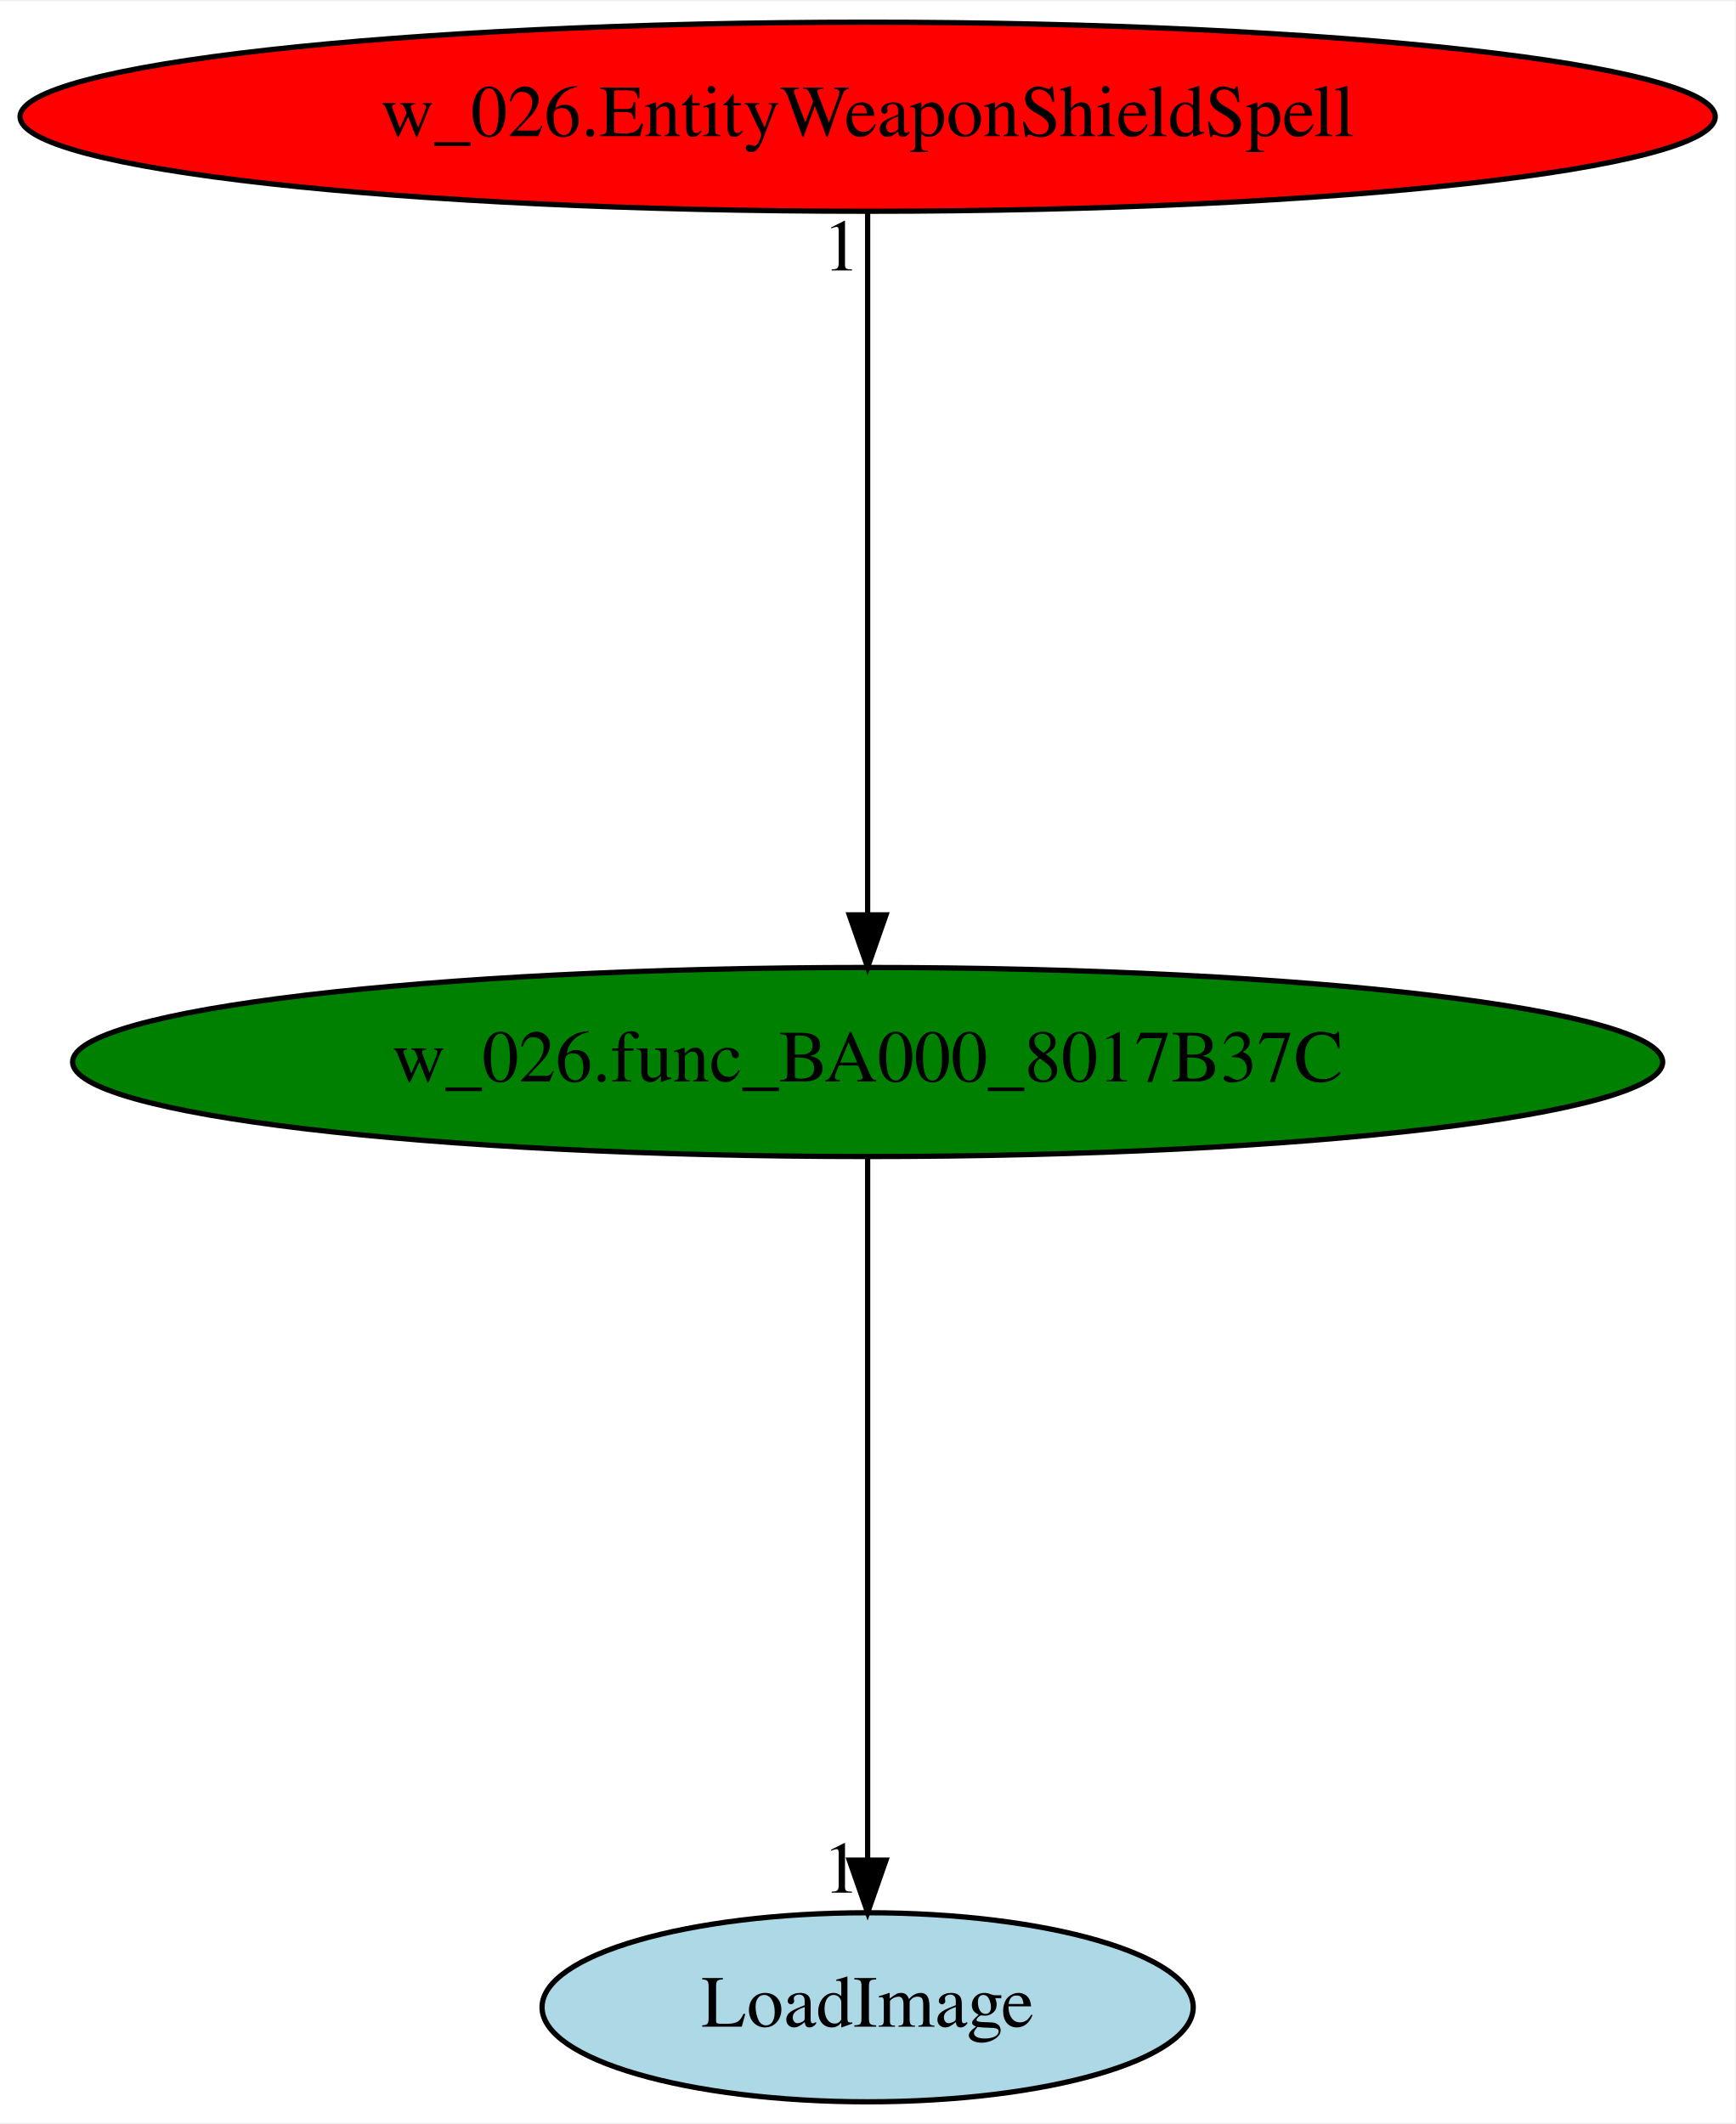
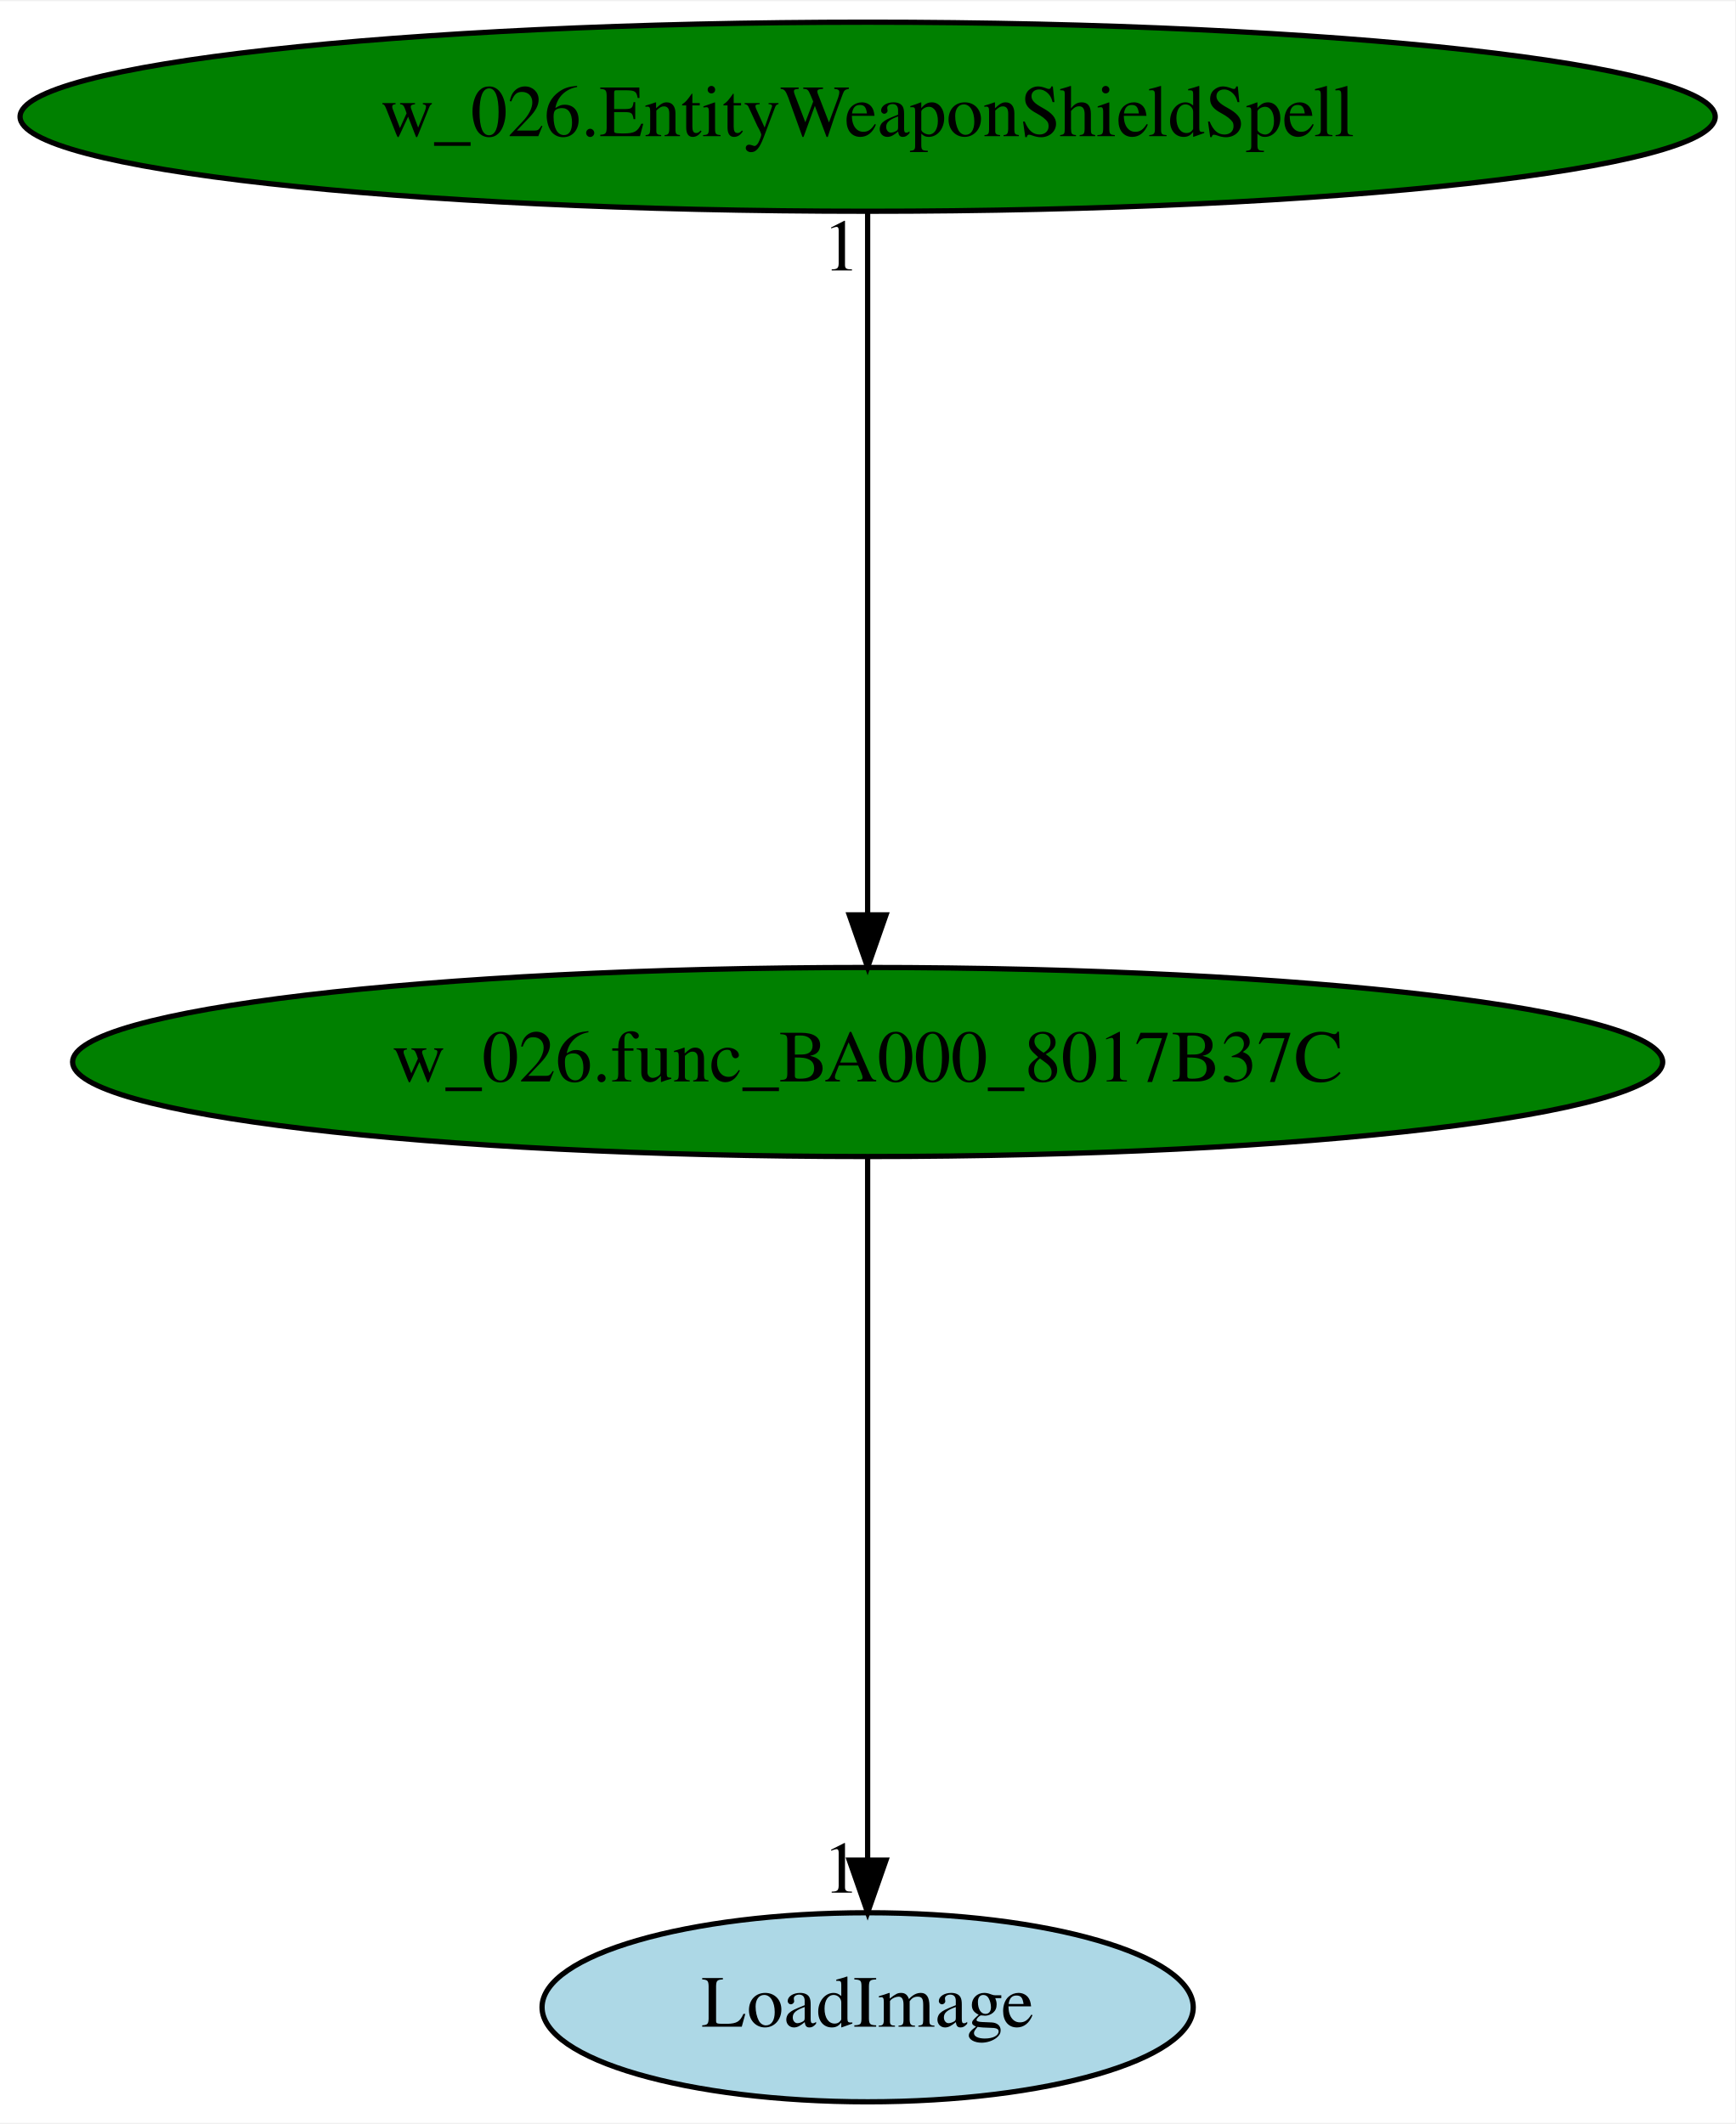
<svg xmlns="http://www.w3.org/2000/svg" xmlns:xlink="http://www.w3.org/1999/xlink" width="330pt" height="404pt" viewBox="0.00 0.00 330.37 404.00">
  <g id="graph0" class="graph" transform="scale(1 1) rotate(0) translate(4 400)">
    <polygon fill="white" stroke="transparent" points="-4,4 -4,-400 326.37,-400 326.37,4 -4,4" />
    <g id="node1" class="node">
      <ellipse fill="green" stroke="black" cx="161.19" cy="-198" rx="151.37" ry="18" />
      <text text-anchor="middle" x="161.19" y="-194.3" font-family="Times,serif" font-size="14.00">w_026.func_BA000_8017B37C</text>
    </g>
    <g id="node2" class="node">
      <g id="a_node2">
        <a xlink:href="LoadImage.svg" xlink:title="LoadImage">
          <ellipse fill="lightblue" stroke="black" cx="161.19" cy="-18" rx="61.99" ry="18" />
          <text text-anchor="middle" x="161.19" y="-14.3" font-family="Times,serif" font-size="14.00">LoadImage</text>
        </a>
      </g>
    </g>
    <g id="edge1" class="edge">
      <path fill="none" stroke="black" d="M161.19,-179.93C161.19,-148.97 161.19,-83.3 161.19,-46.13" />
      <polygon fill="black" stroke="black" points="164.69,-46.02 161.19,-36.02 157.69,-46.02 164.69,-46.02" />
      <text text-anchor="middle" x="156.19" y="-39.82" font-family="Times,serif" font-size="14.00">1</text>
    </g>
    <g id="node3" class="node">
      <g id="a_node3">
        <a xlink:href="w_026.EntityWeaponShieldSpell.svg" xlink:title="w_026.EntityWeaponShieldSpell">
-           <ellipse fill="red" stroke="black" cx="161.19" cy="-378" rx="161.37" ry="18" />
+           <ellipse fill="green" stroke="black" cx="161.19" cy="-378" rx="161.37" ry="18" />
          <text text-anchor="middle" x="161.19" y="-374.3" font-family="Times,serif" font-size="14.00">w_026.EntityWeaponShieldSpell</text>
        </a>
      </g>
    </g>
    <g id="edge2" class="edge">
      <path fill="none" stroke="black" d="M161.19,-359.93C161.19,-328.97 161.19,-263.3 161.19,-226.13" />
      <polygon fill="black" stroke="black" points="164.69,-226.02 161.19,-216.02 157.69,-226.02 164.69,-226.02" />
      <text text-anchor="middle" x="156.19" y="-348.73" font-family="Times,serif" font-size="14.00">1</text>
    </g>
  </g>
</svg>
